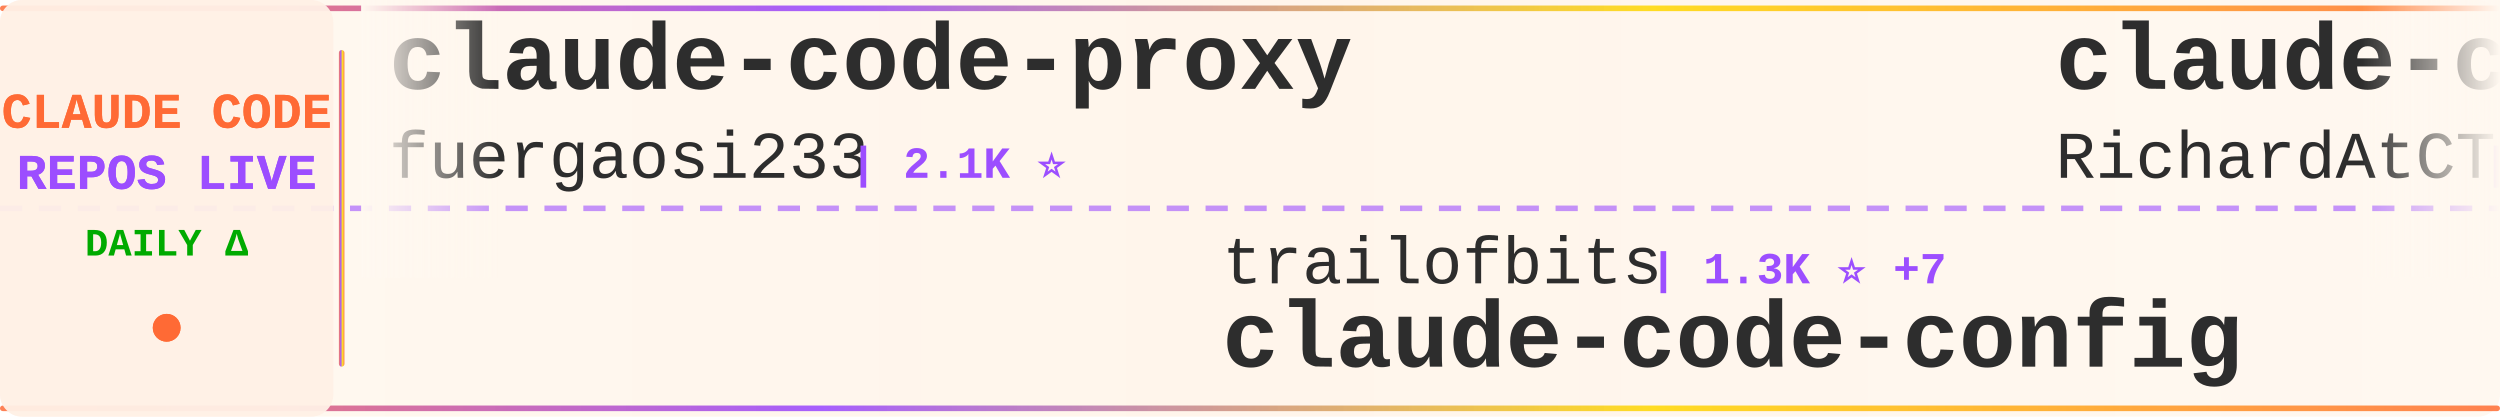
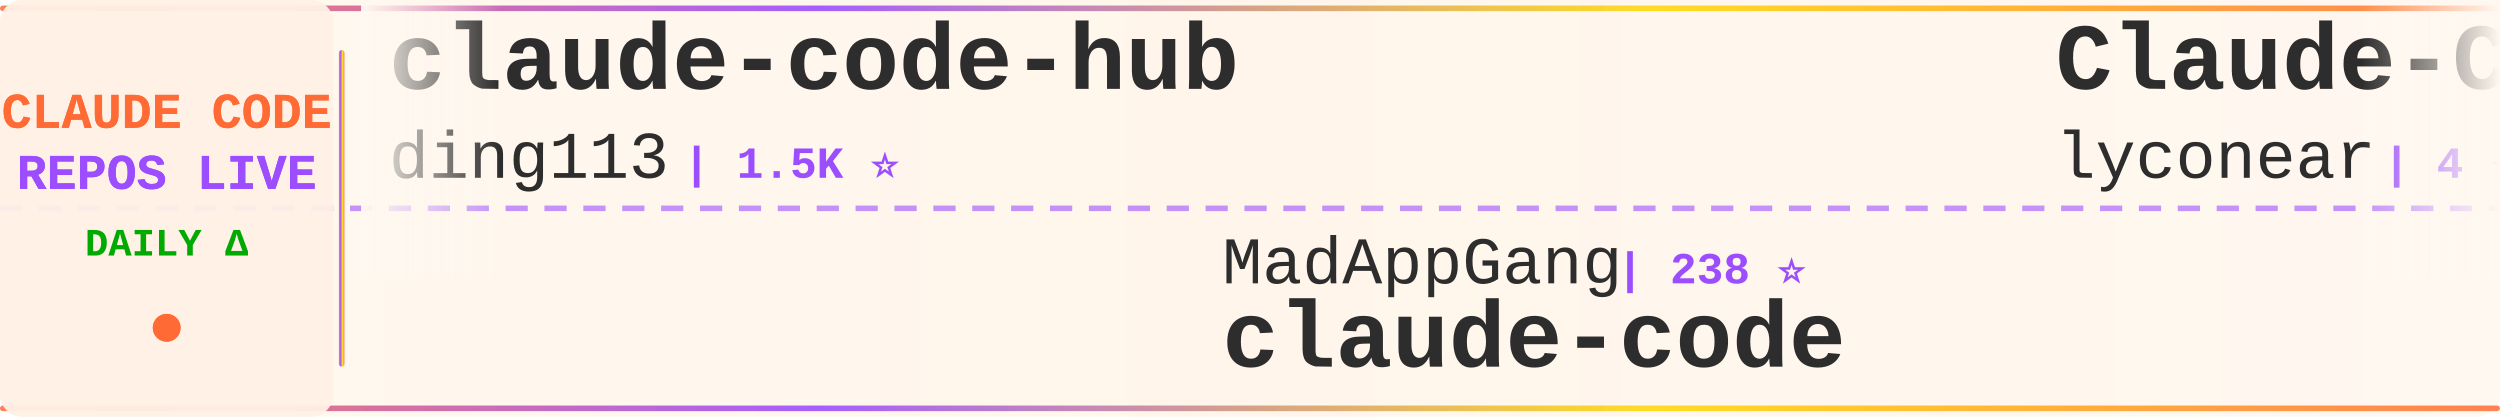
<svg xmlns="http://www.w3.org/2000/svg" width="900" height="150">
  <defs>
    <linearGradient id="tickerBg" x1="0%" y1="0%" x2="100%" y2="0%">
      <stop offset="0%" style="stop-color:#fff8f0;stop-opacity:0.98" />
      <stop offset="50%" style="stop-color:#fff5eb;stop-opacity:1" />
      <stop offset="100%" style="stop-color:#fff8f0;stop-opacity:0.98" />
    </linearGradient>
    <linearGradient id="borderGrad" x1="0%" y1="0%" x2="100%" y2="0%">
      <stop offset="0%" style="stop-color:#FF6B35;stop-opacity:0.85">
        <animate attributeName="stop-opacity" values="0.85;1;0.85" dur="2s" repeatCount="indefinite" />
      </stop>
      <stop offset="33%" style="stop-color:#9C4EFF;stop-opacity:0.9">
        <animate attributeName="stop-opacity" values="0.9;1;0.9" dur="2.2s" repeatCount="indefinite" />
      </stop>
      <stop offset="66%" style="stop-color:#FFD700;stop-opacity:0.85">
        <animate attributeName="stop-opacity" values="0.85;1;0.85" dur="1.8s" repeatCount="indefinite" />
      </stop>
      <stop offset="100%" style="stop-color:#FF6B35;stop-opacity:0.85">
        <animate attributeName="stop-opacity" values="0.85;1;0.85" dur="2s" repeatCount="indefinite" />
      </stop>
    </linearGradient>
    <filter id="textGlow">
      <feGaussianBlur stdDeviation="0.15" result="coloredBlur" />
      <feMerge>
        <feMergeNode in="coloredBlur" />
        <feMergeNode in="SourceGraphic" />
      </feMerge>
    </filter>
    <filter id="metricGlow">
      <feGaussianBlur stdDeviation="0.2" result="coloredBlur" />
      <feMerge>
        <feMergeNode in="coloredBlur" />
        <feMergeNode in="SourceGraphic" />
      </feMerge>
    </filter>
    <linearGradient id="leftFade" x1="0%" y1="0%" x2="100%" y2="0%">
      <stop offset="0%" style="stop-color:#fff8f0;stop-opacity:1" />
      <stop offset="100%" style="stop-color:#fff8f0;stop-opacity:0" />
    </linearGradient>
    <linearGradient id="rightFade" x1="0%" y1="0%" x2="100%" y2="0%">
      <stop offset="0%" style="stop-color:#fff8f0;stop-opacity:0" />
      <stop offset="100%" style="stop-color:#fff8f0;stop-opacity:1" />
    </linearGradient>
  </defs>
  <rect width="900" height="150" fill="url(#tickerBg)" rx="8" />
  <rect x="0" y="2" width="900" height="2" fill="url(#borderGrad)" rx="1" />
  <rect x="0" y="146" width="900" height="2" fill="url(#borderGrad)" rx="1" />
  <line x1="0" y1="75" x2="900" y2="75" stroke="#9C4EFF" stroke-width="2" stroke-dasharray="8 6" opacity="0.6" />
  <rect x="0" y="0" width="120" height="150" fill="#fff0e6" opacity="0.95" rx="8" />
  <text x="60" y="46" font-family="'Courier New', monospace" font-size="18" font-weight="bold" fill="#FF6B35" text-anchor="middle" filter="url(#textGlow)">
    CLAUDE CODE
  </text>
  <text x="60" y="68" font-family="'Courier New', monospace" font-size="18" font-weight="bold" fill="#9C4EFF" text-anchor="middle" filter="url(#textGlow)">
    REPOS LIVE
  </text>
  <text x="60" y="92" font-family="'Courier New', monospace" font-size="14" font-weight="bold" fill="#00aa00" text-anchor="middle">
    DAILY Δ
  </text>
  <circle cx="60" cy="118" r="5" fill="#FF6B35" filter="url(#metricGlow)">
    <animate attributeName="r" values="4;6;4" dur="1.5s" repeatCount="indefinite" />
    <animate attributeName="opacity" values="0.6;1;0.6" dur="1.5s" repeatCount="indefinite" />
  </circle>
  <rect x="122" y="18" width="2" height="114" fill="url(#borderGrad)" rx="1" />
  <clipPath id="tickerClip">
    <rect x="130" y="0" width="770" height="150" />
  </clipPath>
  <g clip-path="url(#tickerClip)">
    <g id="tickerItems">
      <animateTransform attributeName="transform" attributeType="XML" type="translate" from="0 0" to="-3000 0" dur="54s" repeatCount="indefinite" />
      <g transform="translate(0, 0)">
-         <text x="140" y="32" font-family="'Courier New', monospace" font-size="34" font-weight="bold" fill="#2d2d2d">claude-code-proxy</text>
-         <text x="140" y="64" font-family="'Courier New', monospace" font-size="24" font-weight="normal" fill="#2d2d2d" opacity="1.0">fuergaosi233</text>
-         <text x="306" y="64" font-family="'Courier New', monospace" font-size="16" font-weight="bold" fill="#9C4EFF"> | 2.1K ⭐</text>
+         <text x="140" y="32" font-family="'Courier New', monospace" font-size="34" font-weight="bold" fill="#2d2d2d">claude-code-hub</text>
+         <text x="140" y="64" font-family="'Courier New', monospace" font-size="24" font-weight="normal" fill="#2d2d2d" opacity="1.0">ding113</text>
+         <text x="246" y="64" font-family="'Courier New', monospace" font-size="16" font-weight="bold" fill="#9C4EFF"> | 1.5K ⭐</text>
      </g>
      <g transform="translate(300, 0)">
-         <text x="140" y="102" font-family="'Courier New', monospace" font-size="24" font-weight="normal" fill="#2d2d2d" opacity="1.0">trailofbits</text>
-         <text x="294" y="102" font-family="'Courier New', monospace" font-size="16" font-weight="bold" fill="#9C4EFF"> | 1.3K ⭐ +7</text>
-         <text x="140" y="132" font-family="'Courier New', monospace" font-size="34" font-weight="bold" fill="#2d2d2d">claude-code-config</text>
+         <text x="140" y="102" font-family="'Courier New', monospace" font-size="24" font-weight="normal" fill="#2d2d2d" opacity="1.0">MadAppGang</text>
+         <text x="282" y="102" font-family="'Courier New', monospace" font-size="16" font-weight="bold" fill="#9C4EFF"> | 238 ⭐</text>
+         <text x="140" y="132" font-family="'Courier New', monospace" font-size="34" font-weight="bold" fill="#2d2d2d">claude-code</text>
      </g>
      <g transform="translate(600, 0)">
-         <text x="140" y="32" font-family="'Courier New', monospace" font-size="34" font-weight="bold" fill="#2d2d2d">claude-code-telegram</text>
-         <text x="140" y="64" font-family="'Courier New', monospace" font-size="24" font-weight="normal" fill="#2d2d2d" opacity="1.0">RichardAtCT</text>
-         <text x="294" y="64" font-family="'Courier New', monospace" font-size="16" font-weight="bold" fill="#9C4EFF"> | 1.6K ⭐ +10</text>
+         <text x="140" y="32" font-family="'Courier New', monospace" font-size="34" font-weight="bold" fill="#2d2d2d">Claude-Code</text>
+         <text x="140" y="64" font-family="'Courier New', monospace" font-size="24" font-weight="normal" fill="#2d2d2d" opacity="1.0">lyconear</text>
+         <text x="258" y="64" font-family="'Courier New', monospace" font-size="16" font-weight="bold" fill="#9C4EFF"> | 4 ⭐</text>
      </g>
      <g transform="translate(900, 0)">
-         <text x="140" y="102" font-family="'Courier New', monospace" font-size="24" font-weight="normal" fill="#2d2d2d" opacity="1.0">MadAppGang</text>
-         <text x="282" y="102" font-family="'Courier New', monospace" font-size="16" font-weight="bold" fill="#9C4EFF"> | 238 ⭐ +3</text>
+         <text x="140" y="102" font-family="'Courier New', monospace" font-size="24" font-weight="normal" fill="#2d2d2d" opacity="1.0">diet103</text>
+         <text x="246" y="102" font-family="'Courier New', monospace" font-size="16" font-weight="bold" fill="#9C4EFF"> | 9.0K ⭐ +4</text>
+         <text x="140" y="132" font-family="'Courier New', monospace" font-size="34" font-weight="bold" fill="#2d2d2d">claude-code-infrastructu...</text>
+       </g>
+       <g transform="translate(1200, 0)">
+         <text x="140" y="32" font-family="'Courier New', monospace" font-size="34" font-weight="bold" fill="#2d2d2d">Claude-Code-Communicatio...</text>
+         <text x="140" y="64" font-family="'Courier New', monospace" font-size="24" font-weight="normal" fill="#2d2d2d" opacity="1.0">nishimoto265</text>
+         <text x="306" y="64" font-family="'Courier New', monospace" font-size="16" font-weight="bold" fill="#9C4EFF"> | 493 ⭐</text>
+       </g>
+       <g transform="translate(1500, 0)">
+         <text x="140" y="102" font-family="'Courier New', monospace" font-size="24" font-weight="normal" fill="#2d2d2d" opacity="1.0">sugyan</text>
+         <text x="234" y="102" font-family="'Courier New', monospace" font-size="16" font-weight="bold" fill="#9C4EFF"> | 935 ⭐ +1</text>
+         <text x="140" y="132" font-family="'Courier New', monospace" font-size="34" font-weight="bold" fill="#2d2d2d">claude-code-webui</text>
+       </g>
+       <g transform="translate(1800, 0)">
+         <text x="140" y="32" font-family="'Courier New', monospace" font-size="34" font-weight="bold" fill="#2d2d2d">claude-code-cheat-sheet</text>
+         <text x="140" y="64" font-family="'Courier New', monospace" font-size="24" font-weight="normal" fill="#2d2d2d" opacity="1.0">Njengah</text>
+         <text x="246" y="64" font-family="'Courier New', monospace" font-size="16" font-weight="bold" fill="#9C4EFF"> | 1.4K ⭐ +1</text>
+       </g>
+       <g transform="translate(2100, 0)">
+         <text x="140" y="102" font-family="'Courier New', monospace" font-size="24" font-weight="normal" fill="#2d2d2d" opacity="1.0">anthropics</text>
+         <text x="282" y="102" font-family="'Courier New', monospace" font-size="16" font-weight="bold" fill="#9C4EFF"> | 70.1K ⭐ +48</text>
        <text x="140" y="132" font-family="'Courier New', monospace" font-size="34" font-weight="bold" fill="#2d2d2d">claude-code</text>
      </g>
-       <g transform="translate(1200, 0)">
-         <text x="140" y="32" font-family="'Courier New', monospace" font-size="34" font-weight="bold" fill="#2d2d2d">claude-code-tresor</text>
-         <text x="140" y="64" font-family="'Courier New', monospace" font-size="24" font-weight="normal" fill="#2d2d2d" opacity="1.0">alirezarezvani</text>
-         <text x="330" y="64" font-family="'Courier New', monospace" font-size="16" font-weight="bold" fill="#9C4EFF"> | 544 ⭐ +1</text>
-       </g>
-       <g transform="translate(1500, 0)">
-         <text x="140" y="102" font-family="'Courier New', monospace" font-size="24" font-weight="normal" fill="#2d2d2d" opacity="1.0">anthropics</text>
-         <text x="282" y="102" font-family="'Courier New', monospace" font-size="16" font-weight="bold" fill="#9C4EFF"> | 1.5K ⭐ +1</text>
-         <text x="140" y="132" font-family="'Courier New', monospace" font-size="34" font-weight="bold" fill="#2d2d2d">claude-agent-sdk-demos</text>
-       </g>
-       <g transform="translate(1800, 0)">
-         <text x="140" y="32" font-family="'Courier New', monospace" font-size="34" font-weight="bold" fill="#2d2d2d">openskills</text>
-         <text x="140" y="64" font-family="'Courier New', monospace" font-size="24" font-weight="normal" fill="#2d2d2d" opacity="1.0">numman-ali</text>
-         <text x="282" y="64" font-family="'Courier New', monospace" font-size="16" font-weight="bold" fill="#9C4EFF"> | 8.5K ⭐ +10</text>
-       </g>
-       <g transform="translate(2100, 0)">
-         <text x="140" y="102" font-family="'Courier New', monospace" font-size="24" font-weight="normal" fill="#2d2d2d" opacity="1.0">Njengah</text>
-         <text x="246" y="102" font-family="'Courier New', monospace" font-size="16" font-weight="bold" fill="#9C4EFF"> | 1.4K ⭐ -1</text>
-         <text x="140" y="132" font-family="'Courier New', monospace" font-size="34" font-weight="bold" fill="#2d2d2d">claude-code-cheat-sheet</text>
-       </g>
      <g transform="translate(2400, 0)">
-         <text x="140" y="32" font-family="'Courier New', monospace" font-size="34" font-weight="bold" fill="#2d2d2d">claude-code-requirements...</text>
-         <text x="140" y="64" font-family="'Courier New', monospace" font-size="24" font-weight="normal" fill="#2d2d2d" opacity="1.0">rizethereum</text>
-         <text x="294" y="64" font-family="'Courier New', monospace" font-size="16" font-weight="bold" fill="#9C4EFF"> | 1.7K ⭐ +1</text>
+         <text x="140" y="32" font-family="'Courier New', monospace" font-size="34" font-weight="bold" fill="#2d2d2d">claude-code-plugins-plus...</text>
+         <text x="140" y="64" font-family="'Courier New', monospace" font-size="24" font-weight="normal" fill="#2d2d2d" opacity="1.0">jeremylongshore</text>
+         <text x="342" y="64" font-family="'Courier New', monospace" font-size="16" font-weight="bold" fill="#9C4EFF"> | 1.4K ⭐</text>
      </g>
      <g transform="translate(2700, 0)">
-         <text x="140" y="102" font-family="'Courier New', monospace" font-size="24" font-weight="normal" fill="#2d2d2d" opacity="1.0">carlvellotti</text>
-         <text x="306" y="102" font-family="'Courier New', monospace" font-size="16" font-weight="bold" fill="#9C4EFF"> | 1.5K ⭐ +1</text>
-         <text x="140" y="132" font-family="'Courier New', monospace" font-size="34" font-weight="bold" fill="#2d2d2d">claude-code-pm-course</text>
+         <text x="140" y="102" font-family="'Courier New', monospace" font-size="24" font-weight="normal" fill="#2d2d2d" opacity="1.0">zhukunpenglinyutong</text>
+         <text x="390" y="102" font-family="'Courier New', monospace" font-size="16" font-weight="bold" fill="#9C4EFF"> | 1.3K ⭐</text>
+         <text x="140" y="132" font-family="'Courier New', monospace" font-size="34" font-weight="bold" fill="#2d2d2d">idea-claude-code-gui</text>
      </g>
      <g transform="translate(3000, 0)">
-         <text x="140" y="32" font-family="'Courier New', monospace" font-size="34" font-weight="bold" fill="#2d2d2d">claude-code-proxy</text>
-         <text x="140" y="64" font-family="'Courier New', monospace" font-size="24" font-weight="normal" fill="#2d2d2d" opacity="1.0">fuergaosi233</text>
-         <text x="306" y="64" font-family="'Courier New', monospace" font-size="16" font-weight="bold" fill="#9C4EFF"> | 2.1K ⭐</text>
+         <text x="140" y="32" font-family="'Courier New', monospace" font-size="34" font-weight="bold" fill="#2d2d2d">claude-code-hub</text>
+         <text x="140" y="64" font-family="'Courier New', monospace" font-size="24" font-weight="normal" fill="#2d2d2d" opacity="1.0">ding113</text>
+         <text x="246" y="64" font-family="'Courier New', monospace" font-size="16" font-weight="bold" fill="#9C4EFF"> | 1.5K ⭐</text>
      </g>
      <g transform="translate(3300, 0)">
-         <text x="140" y="102" font-family="'Courier New', monospace" font-size="24" font-weight="normal" fill="#2d2d2d" opacity="1.0">trailofbits</text>
-         <text x="294" y="102" font-family="'Courier New', monospace" font-size="16" font-weight="bold" fill="#9C4EFF"> | 1.3K ⭐ +7</text>
-         <text x="140" y="132" font-family="'Courier New', monospace" font-size="34" font-weight="bold" fill="#2d2d2d">claude-code-config</text>
+         <text x="140" y="102" font-family="'Courier New', monospace" font-size="24" font-weight="normal" fill="#2d2d2d" opacity="1.0">MadAppGang</text>
+         <text x="282" y="102" font-family="'Courier New', monospace" font-size="16" font-weight="bold" fill="#9C4EFF"> | 238 ⭐</text>
+         <text x="140" y="132" font-family="'Courier New', monospace" font-size="34" font-weight="bold" fill="#2d2d2d">claude-code</text>
      </g>
      <g transform="translate(3600, 0)">
-         <text x="140" y="32" font-family="'Courier New', monospace" font-size="34" font-weight="bold" fill="#2d2d2d">claude-code-telegram</text>
-         <text x="140" y="64" font-family="'Courier New', monospace" font-size="24" font-weight="normal" fill="#2d2d2d" opacity="1.0">RichardAtCT</text>
-         <text x="294" y="64" font-family="'Courier New', monospace" font-size="16" font-weight="bold" fill="#9C4EFF"> | 1.6K ⭐ +10</text>
+         <text x="140" y="32" font-family="'Courier New', monospace" font-size="34" font-weight="bold" fill="#2d2d2d">Claude-Code</text>
+         <text x="140" y="64" font-family="'Courier New', monospace" font-size="24" font-weight="normal" fill="#2d2d2d" opacity="1.0">lyconear</text>
+         <text x="258" y="64" font-family="'Courier New', monospace" font-size="16" font-weight="bold" fill="#9C4EFF"> | 4 ⭐</text>
      </g>
      <g transform="translate(3900, 0)">
-         <text x="140" y="102" font-family="'Courier New', monospace" font-size="24" font-weight="normal" fill="#2d2d2d" opacity="1.0">MadAppGang</text>
-         <text x="282" y="102" font-family="'Courier New', monospace" font-size="16" font-weight="bold" fill="#9C4EFF"> | 238 ⭐ +3</text>
-         <text x="140" y="132" font-family="'Courier New', monospace" font-size="34" font-weight="bold" fill="#2d2d2d">claude-code</text>
+         <text x="140" y="102" font-family="'Courier New', monospace" font-size="24" font-weight="normal" fill="#2d2d2d" opacity="1.0">diet103</text>
+         <text x="246" y="102" font-family="'Courier New', monospace" font-size="16" font-weight="bold" fill="#9C4EFF"> | 9.0K ⭐ +4</text>
+         <text x="140" y="132" font-family="'Courier New', monospace" font-size="34" font-weight="bold" fill="#2d2d2d">claude-code-infrastructu...</text>
      </g>
    </g>
  </g>
  <rect x="130" y="0" width="50" height="100" fill="url(#leftFade)" />
  <rect x="850" y="0" width="50" height="100" fill="url(#rightFade)" />
</svg>
